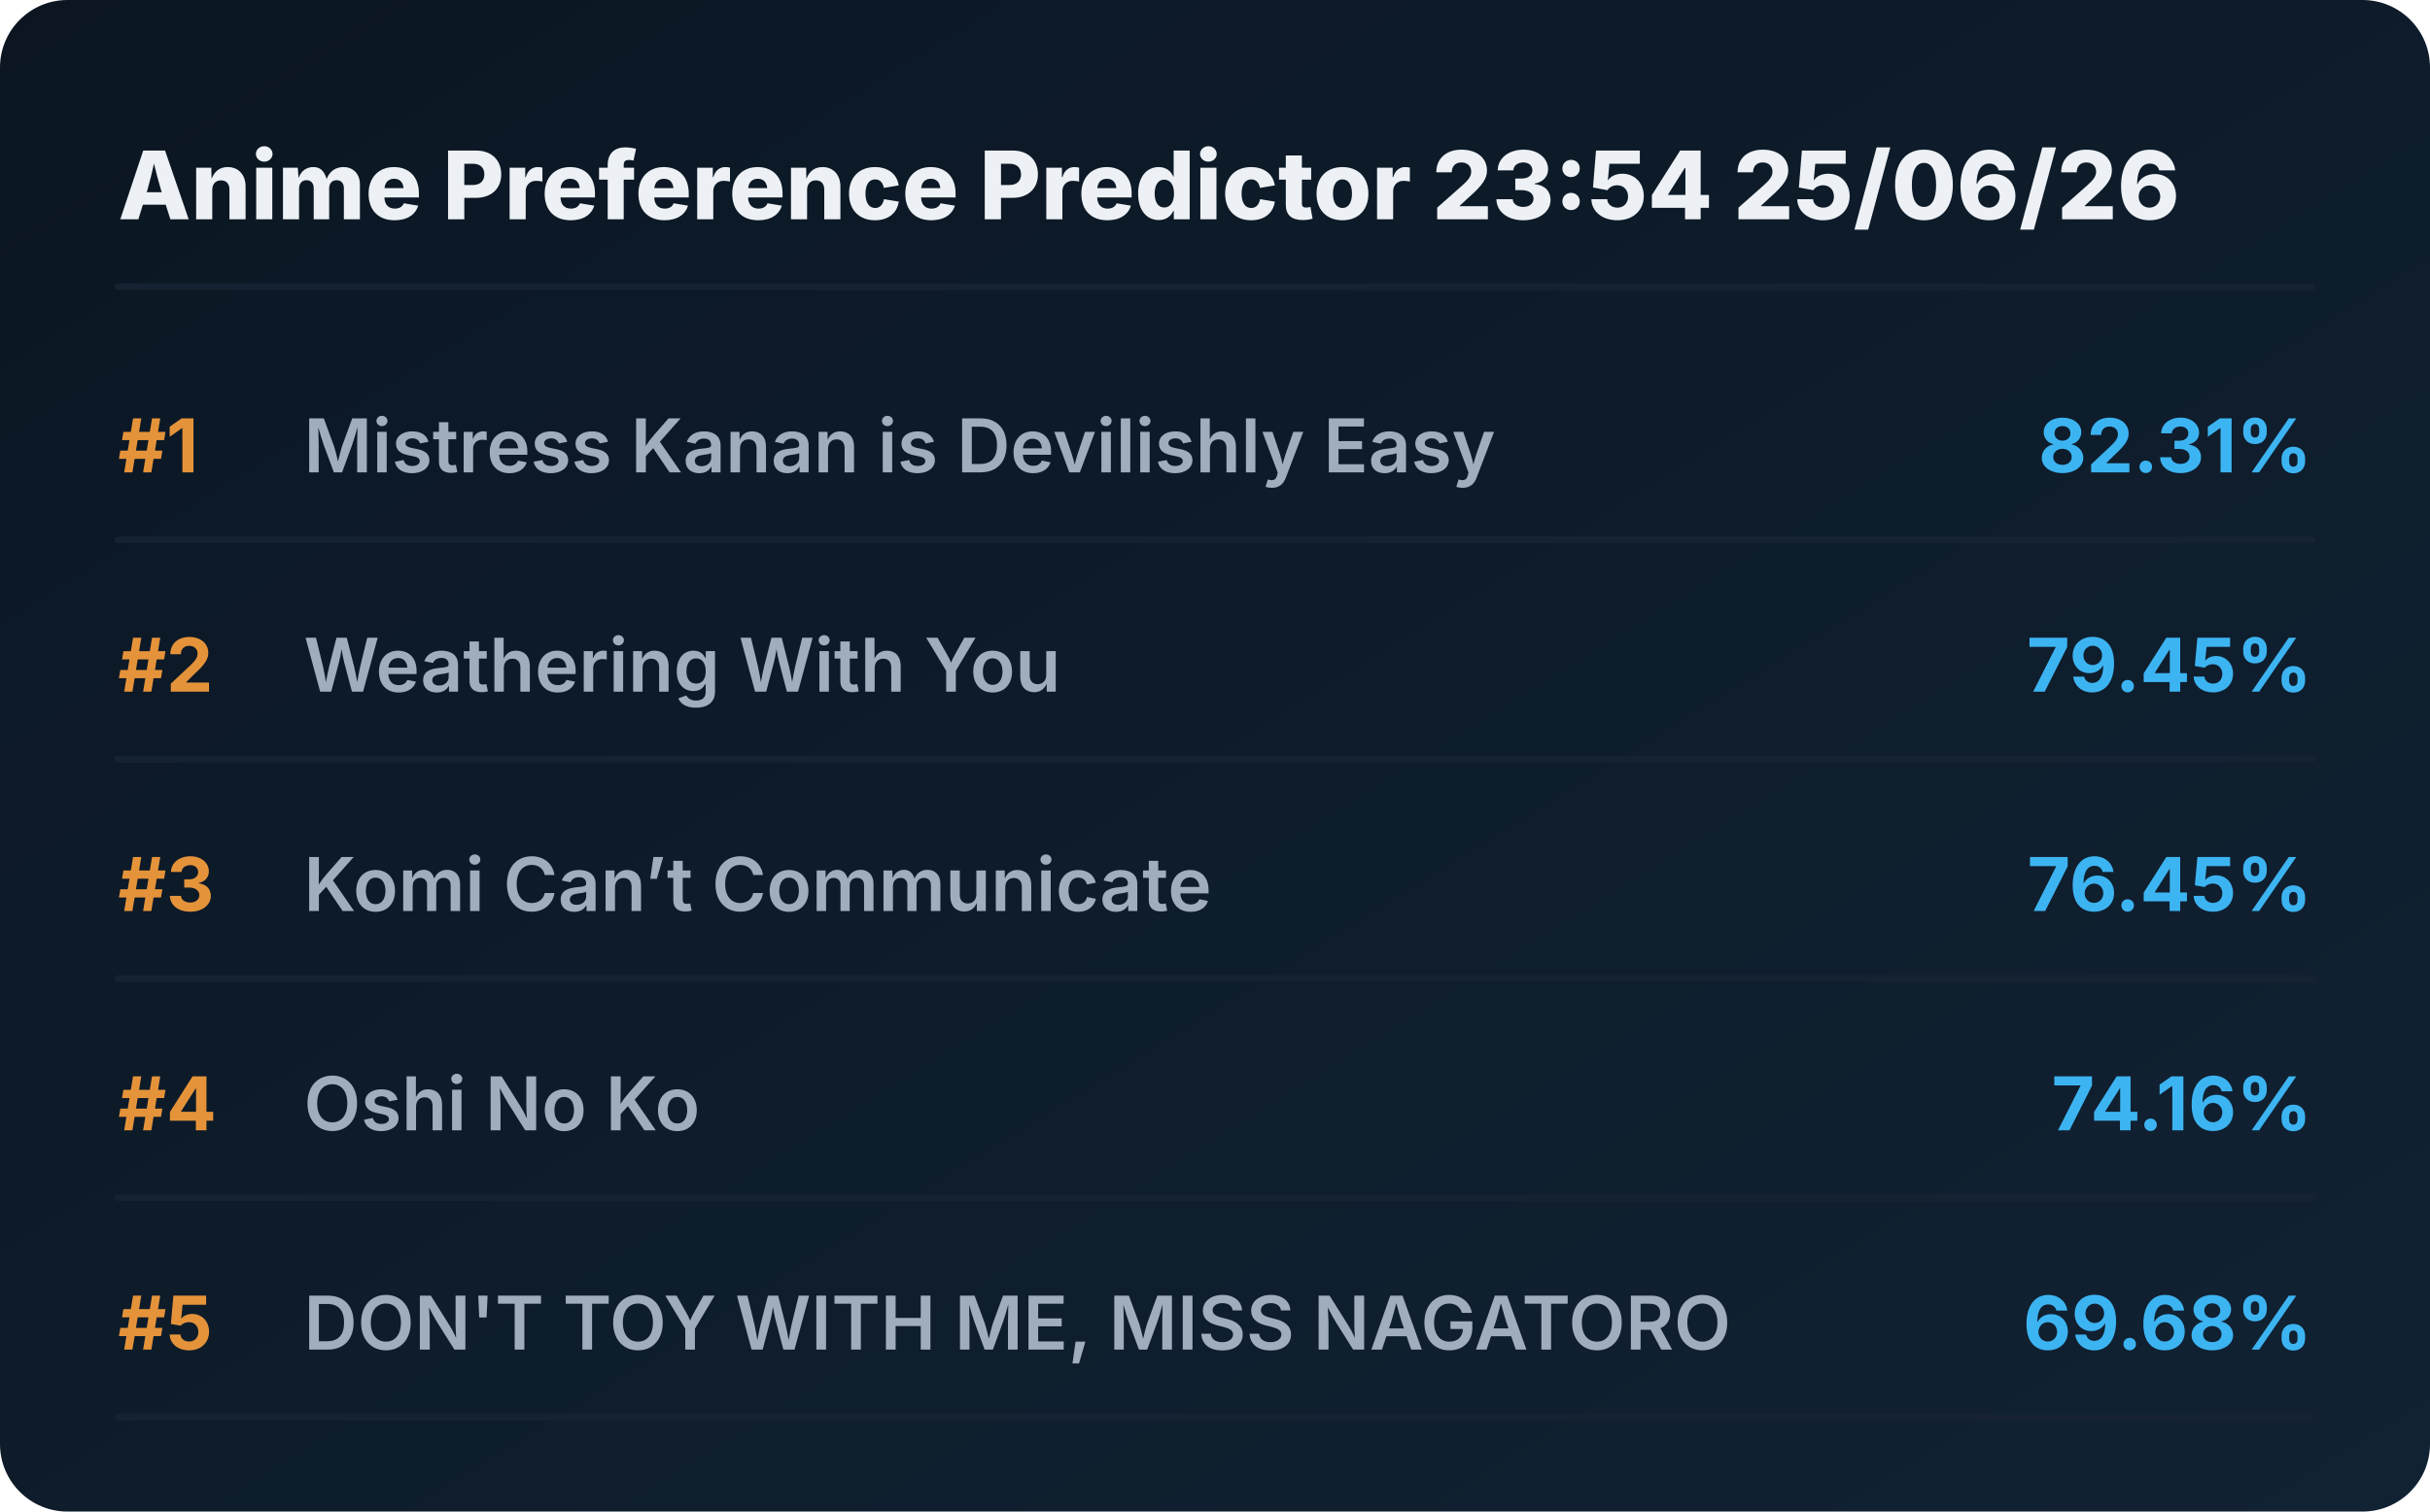
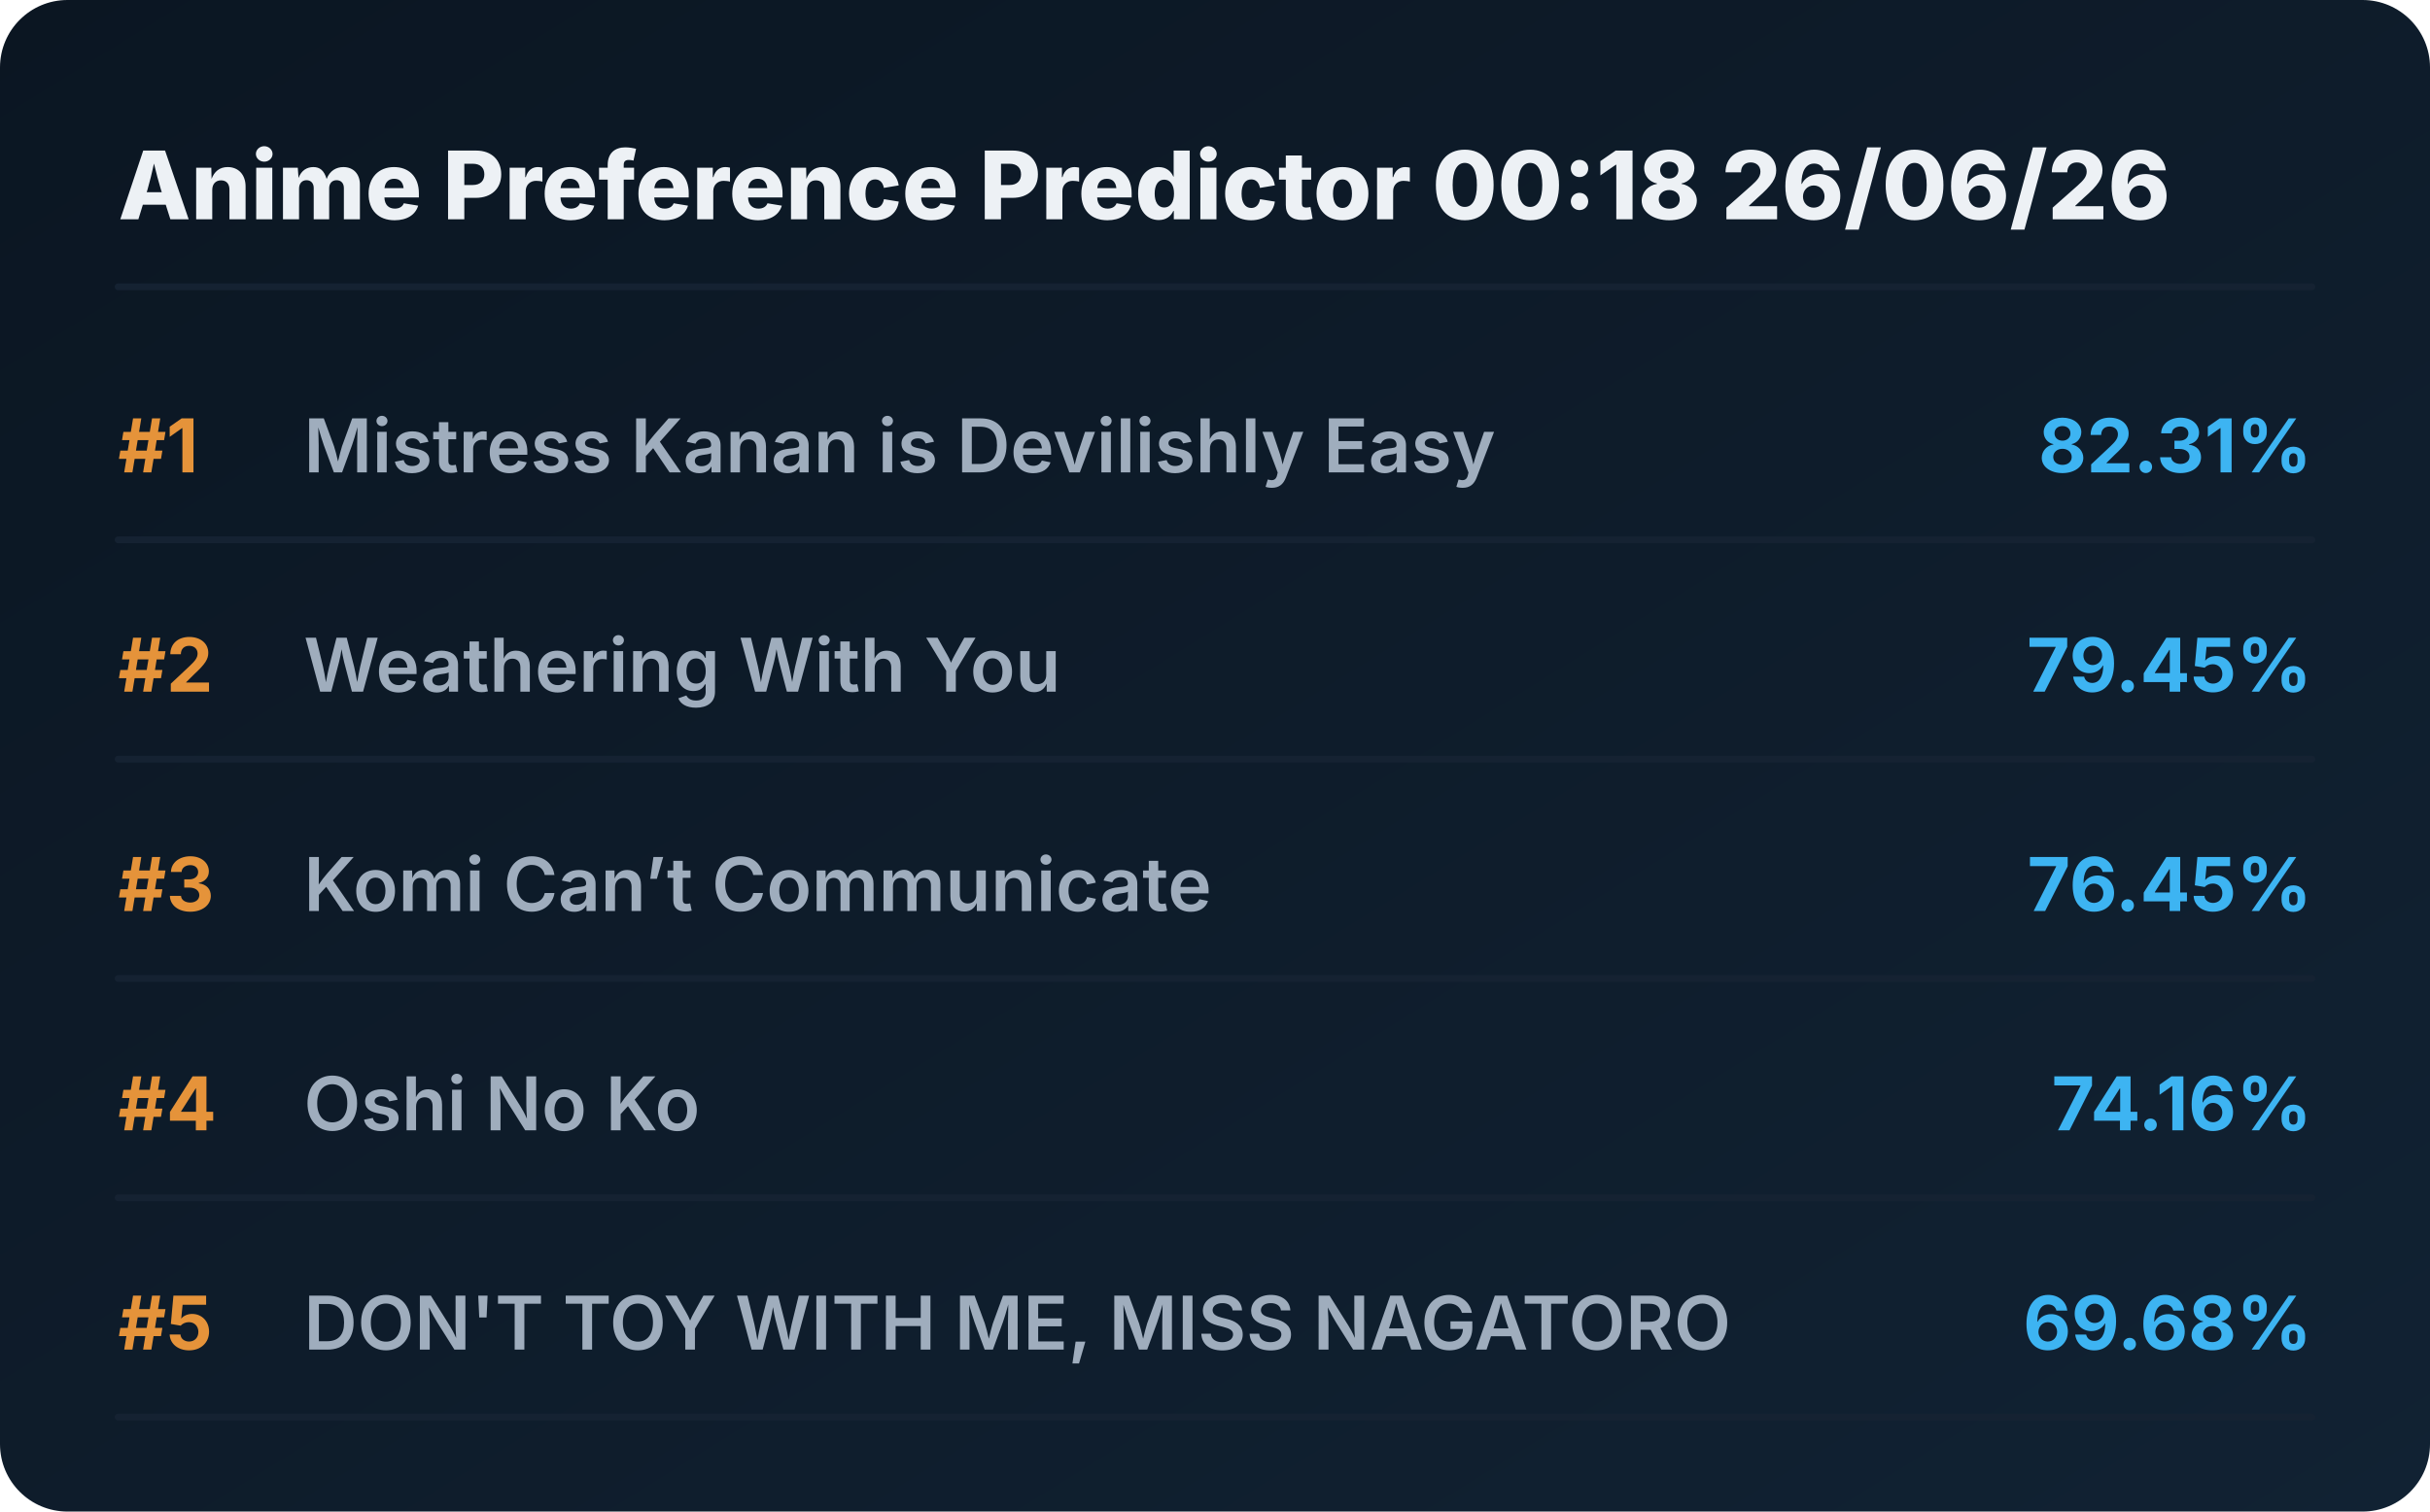
<svg xmlns="http://www.w3.org/2000/svg" viewBox="0 0 720 448" preserveAspectRatio="xMidYMid meet" style="width: 100%; height: auto; max-width: 720px;">
  <defs>
    <linearGradient id="boxGrad" x1="0%" y1="0%" x2="100%" y2="100%">
      <stop offset="0%" stop-color="#0b1622" />
      <stop offset="100%" stop-color="#112233" />
    </linearGradient>
    <clipPath id="titleClip">
      <rect x="90" y="0" width="510" height="100%" />
    </clipPath>
  </defs>
  <style>
    .bg { fill: url(#boxGrad); rx: 20px; }
    .header { font-family: 'Overpass', 'Inter', system-ui, sans-serif; font-weight: 800; font-size: 28px; fill: #edf1f5; }
    .rank { font-family: 'Overpass', 'Inter', system-ui, sans-serif; font-weight: 700; font-size: 22px; fill: #e5933a; }
    .title { font-family: 'Overpass', 'Inter', system-ui, sans-serif; font-weight: 600; font-size: 22px; fill: #9fadbd; }
    .score { font-family: 'Overpass', 'Inter', system-ui, sans-serif; font-weight: 700; font-size: 22px; fill: #3db4f2; }
    .line { stroke: #152232; stroke-width: 2; stroke-linecap: round; }
  </style>
  <rect class="bg" width="720" height="448" />
-   <text x="35" y="65" class="header">Anime Preference Predictor 23:54 25/06/26</text>
+   <text x="35" y="65" class="header">Anime Preference Predictor 00:18 26/06/26</text>
  <line x1="35" y1="85" x2="685" y2="85" class="line" />
  <g transform="translate(0, 0)">
    <text x="35" y="140" class="rank">#1</text>
    <text x="90" y="140" class="title">Mistress Kanan is Devilishly Easy</text>
    <text x="685" y="140" class="score" text-anchor="end">82.31%</text>
    <line x1="35" y1="160" x2="685" y2="160" class="line" />
  </g>
  <g transform="translate(0, 65)">
    <text x="35" y="140" class="rank">#2</text>
    <text x="90" y="140" class="title">Weathering With You</text>
    <text x="685" y="140" class="score" text-anchor="end">79.45%</text>
    <line x1="35" y1="160" x2="685" y2="160" class="line" />
  </g>
  <g transform="translate(0, 130)">
    <text x="35" y="140" class="rank">#3</text>
    <text x="90" y="140" class="title">Komi Can’t Communicate</text>
    <text x="685" y="140" class="score" text-anchor="end">76.45%</text>
    <line x1="35" y1="160" x2="685" y2="160" class="line" />
  </g>
  <g transform="translate(0, 195)">
    <text x="35" y="140" class="rank">#4</text>
    <text x="90" y="140" class="title">Oshi No Ko</text>
    <text x="685" y="140" class="score" text-anchor="end">74.16%</text>
    <line x1="35" y1="160" x2="685" y2="160" class="line" />
  </g>
  <g transform="translate(0, 260)">
    <text x="35" y="140" class="rank">#5</text>
    <text x="90" y="140" class="title">DON'T TOY WITH ME, MISS NAGATORO</text>
    <text x="685" y="140" class="score" text-anchor="end">69.68%</text>
    <line x1="35" y1="160" x2="685" y2="160" class="line" />
  </g>
</svg>
